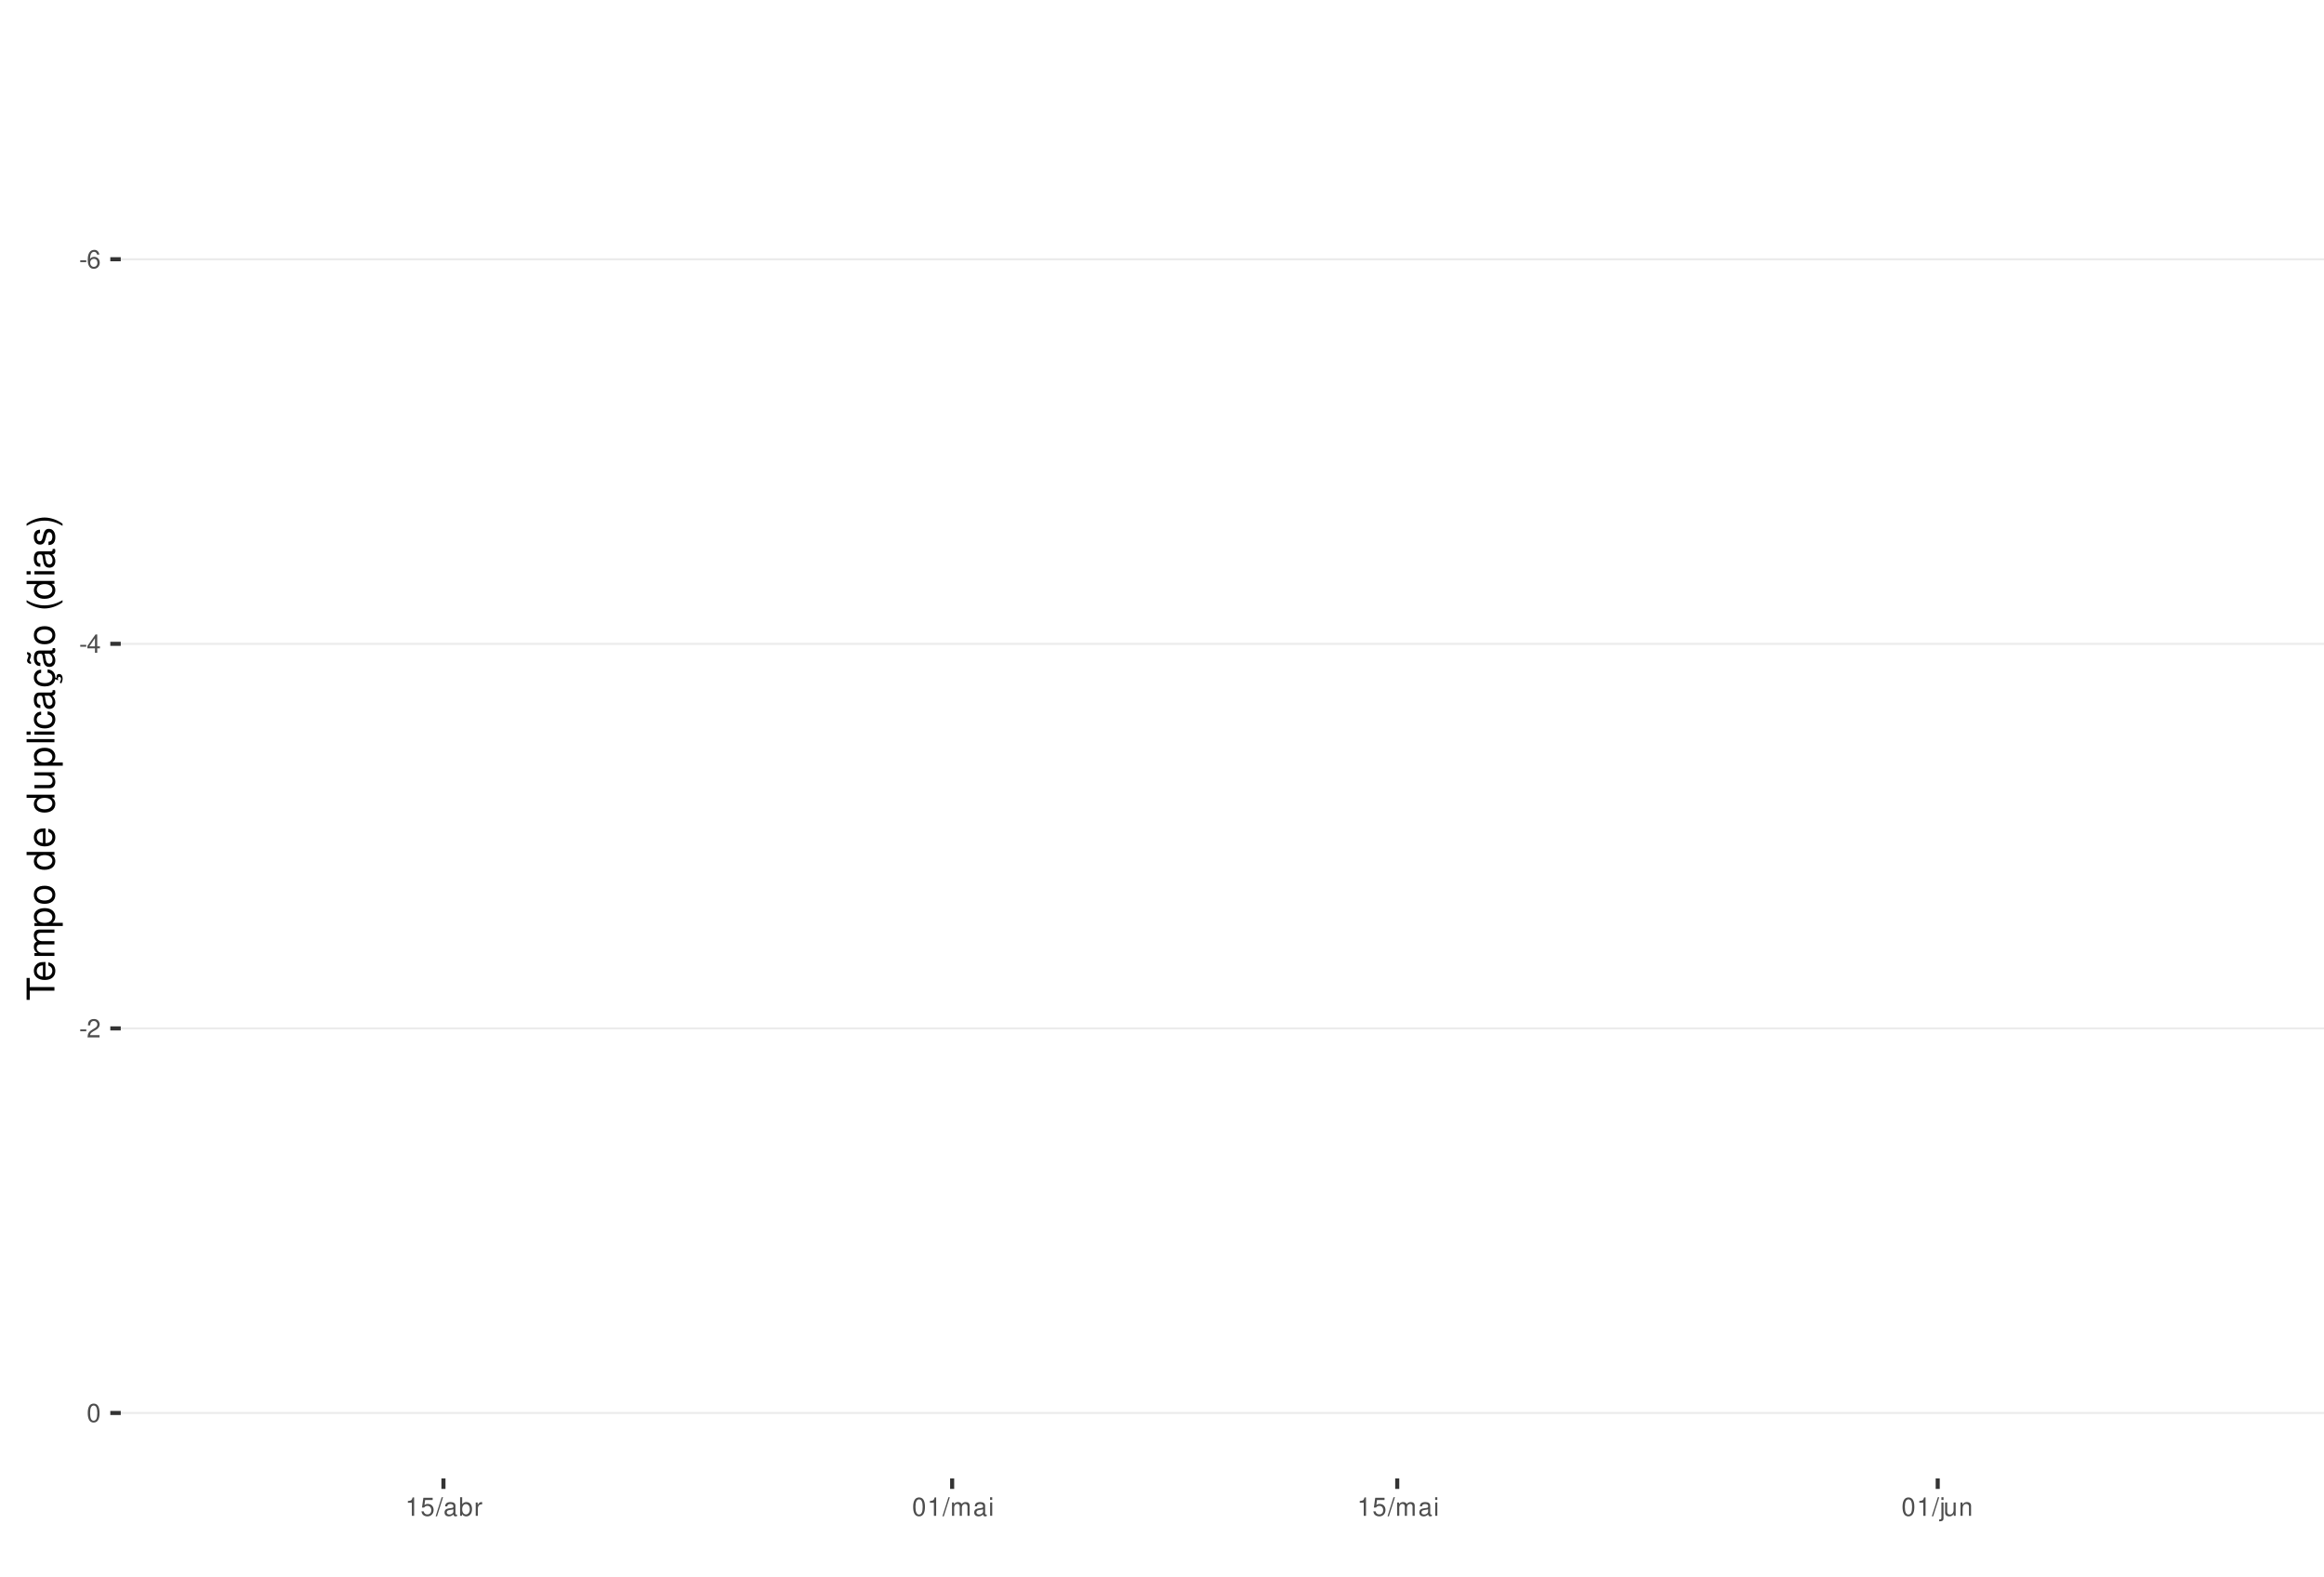
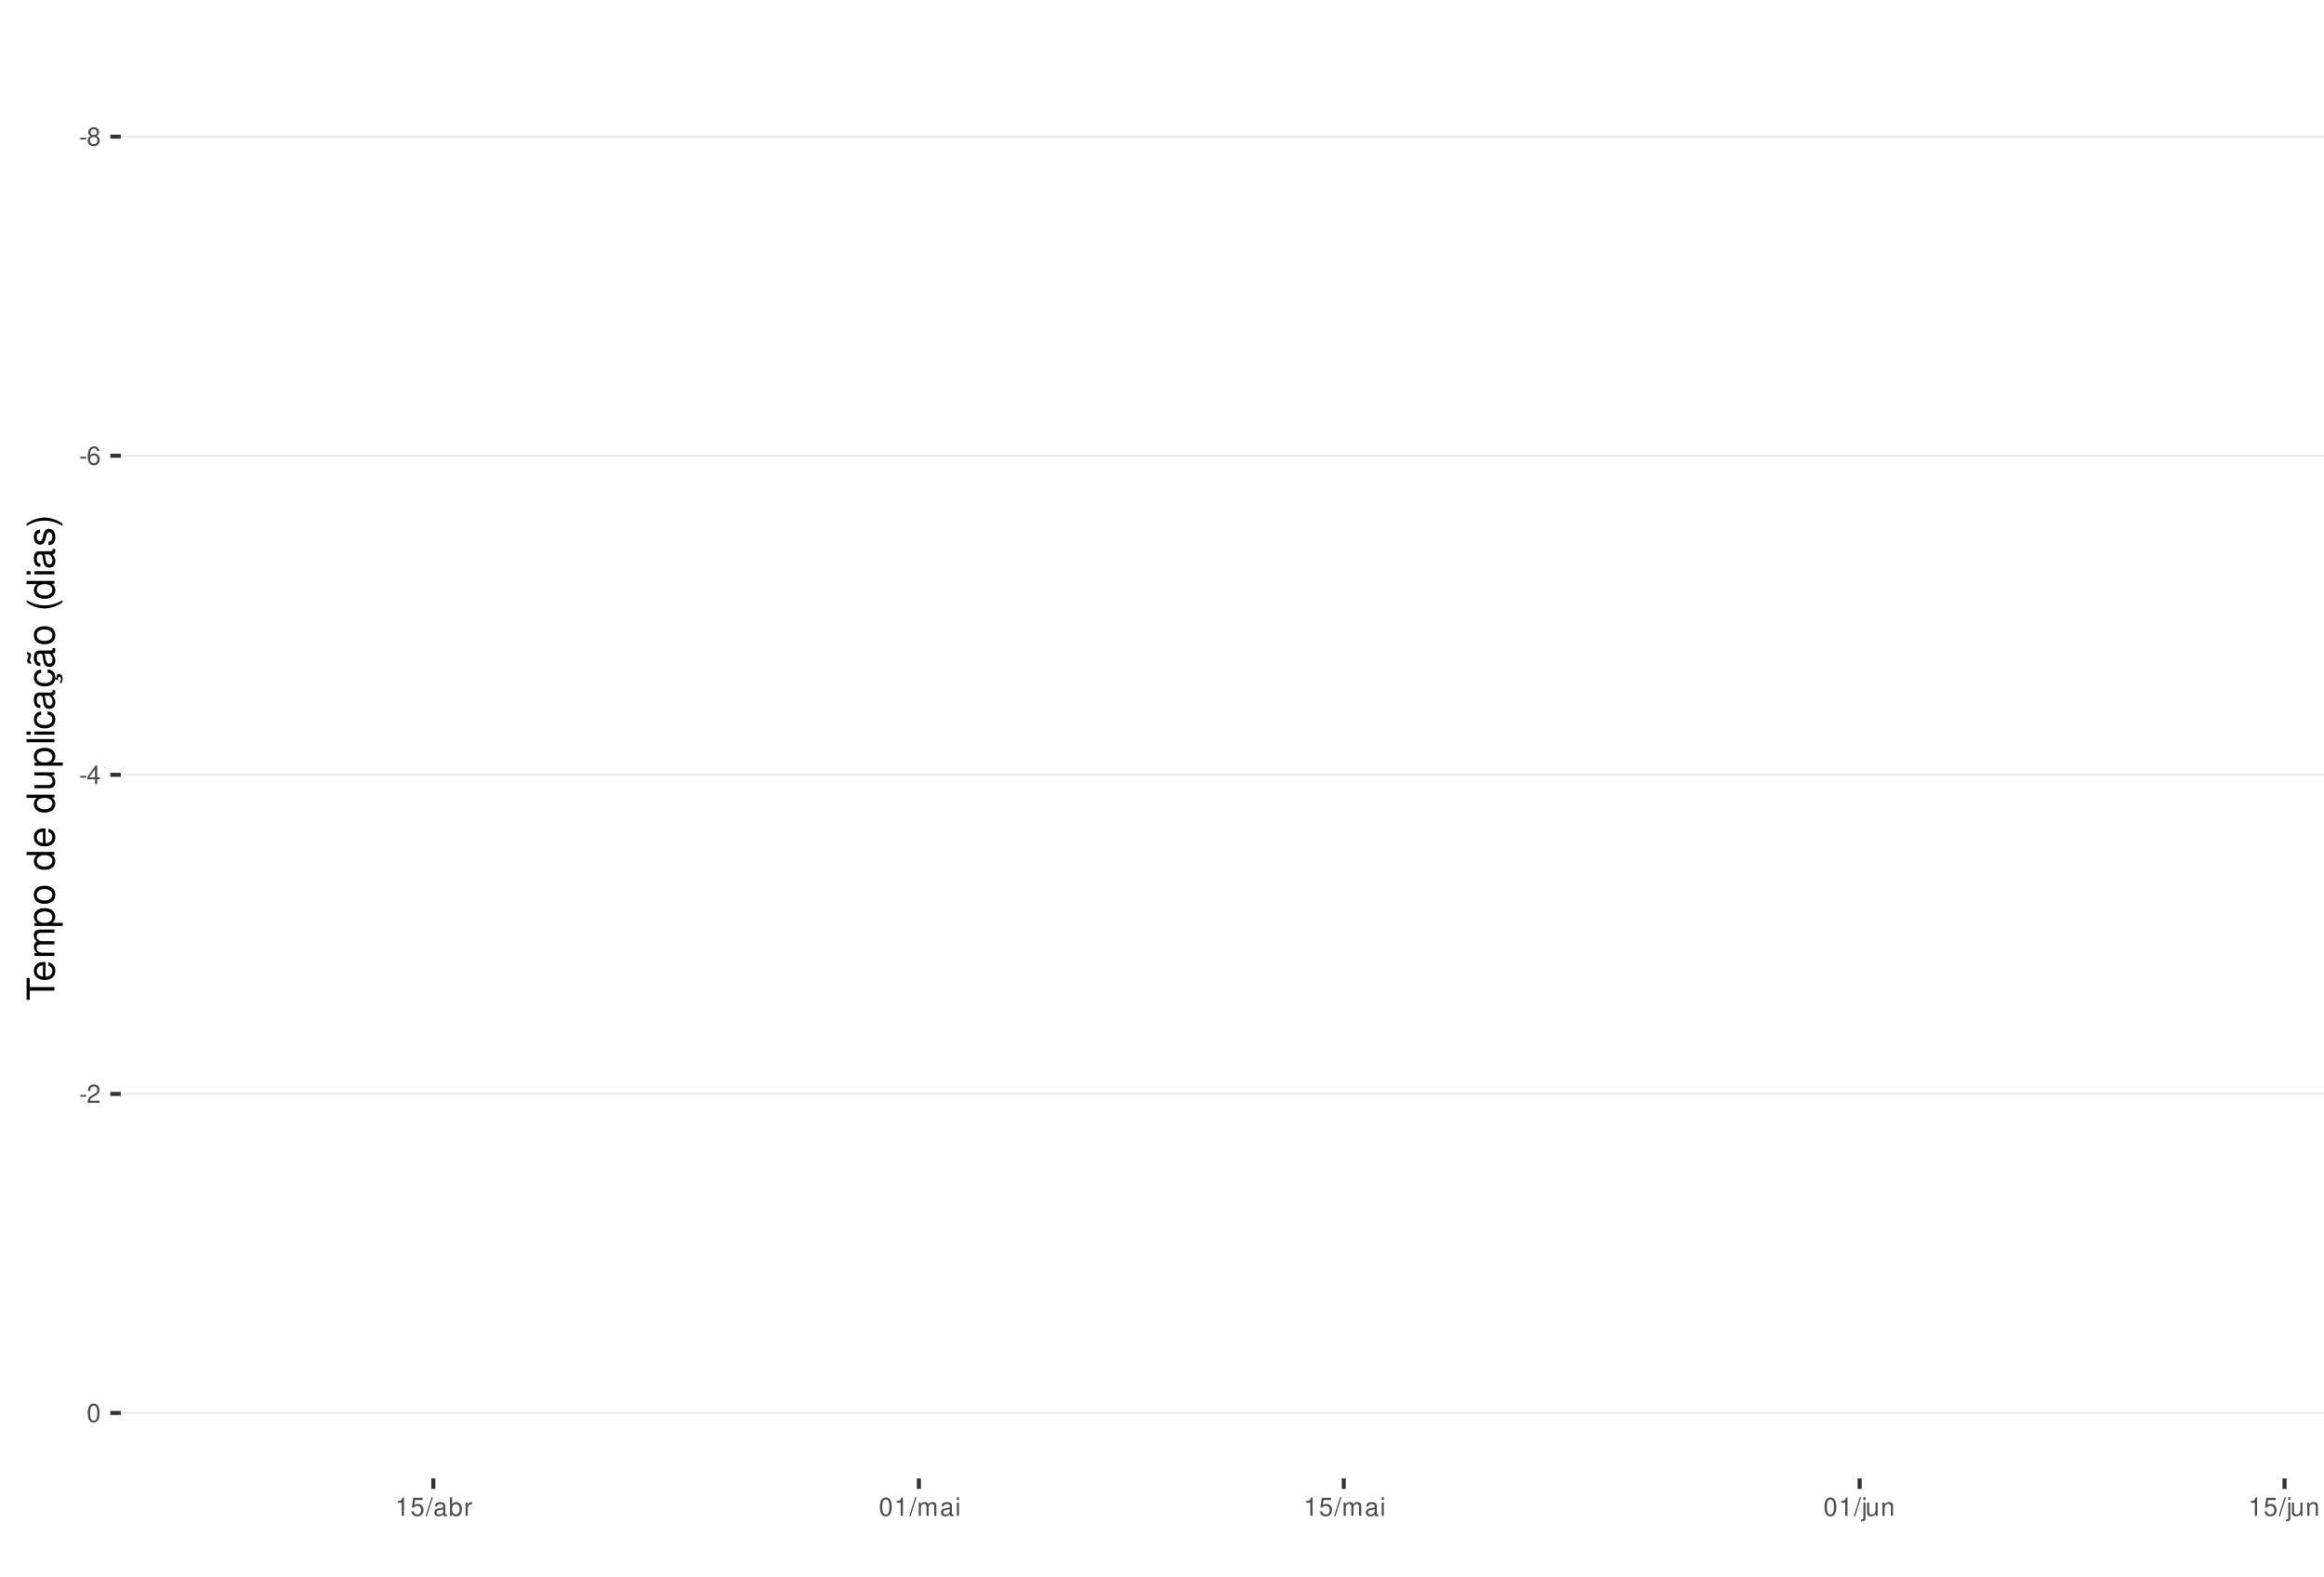
<svg xmlns="http://www.w3.org/2000/svg" xmlns:xlink="http://www.w3.org/1999/xlink" width="609pt" height="413pt" viewBox="0 0 609 413" version="1.1">
  <defs>
    <g>
      <symbol overflow="visible" id="glyph0-0">
        <path style="stroke:none;" d="" />
      </symbol>
      <symbol overflow="visible" id="glyph0-1">
        <path style="stroke:none;" d="M 1.891 -2.078 L 0.312 -2.078 L 0.312 -1.594 L 1.891 -1.594 Z M 1.891 -2.078 " />
      </symbol>
      <symbol overflow="visible" id="glyph0-2">
+         <path style="stroke:none;" d="M 2.609 -2.531 C 3.094 -2.828 3.25 -3.078 3.25 -3.531 C 3.25 -4.281 2.672 -4.812 1.828 -4.812 C 1 -4.812 0.406 -4.281 0.406 -3.531 C 0.406 -3.078 0.562 -2.844 1.047 -2.531 C 0.516 -2.266 0.25 -1.875 0.25 -1.344 C 0.25 -0.453 0.891 0.156 1.828 0.156 C 2.766 0.156 3.422 -0.453 3.422 -1.344 C 3.422 -1.875 3.141 -2.266 2.609 -2.531 Z M 1.828 -4.297 C 2.328 -4.297 2.656 -4 2.656 -3.516 C 2.656 -3.062 2.328 -2.766 1.828 -2.766 C 1.328 -2.766 1.016 -3.062 1.016 -3.531 C 1.016 -4 1.328 -4.297 1.828 -4.297 Z M 1.828 -2.266 C 2.422 -2.266 2.812 -1.891 2.812 -1.328 C 2.812 -0.75 2.422 -0.359 1.812 -0.359 C 1.25 -0.359 0.844 -0.766 0.844 -1.312 C 0.844 -1.891 1.234 -2.266 1.828 -2.266 Z M 1.828 -2.266 " />
+       </symbol>
+       <symbol overflow="visible" id="glyph0-3">
        <path style="stroke:none;" d="M 3.312 -3.562 C 3.203 -4.344 2.703 -4.812 1.984 -4.812 C 1.453 -4.812 0.984 -4.562 0.719 -4.125 C 0.406 -3.656 0.281 -3.062 0.281 -2.203 C 0.281 -1.391 0.406 -0.875 0.688 -0.453 C 0.938 -0.047 1.344 0.156 1.875 0.156 C 2.766 0.156 3.422 -0.516 3.422 -1.453 C 3.422 -2.344 2.812 -2.969 1.969 -2.969 C 1.5 -2.969 1.141 -2.797 0.891 -2.438 C 0.891 -3.641 1.266 -4.297 1.938 -4.297 C 2.344 -4.297 2.641 -4.031 2.734 -3.562 Z M 1.891 -2.453 C 2.469 -2.453 2.812 -2.047 2.812 -1.406 C 2.812 -0.812 2.422 -0.359 1.875 -0.359 C 1.328 -0.359 0.922 -0.828 0.922 -1.438 C 0.922 -2.031 1.312 -2.453 1.891 -2.453 Z M 1.891 -2.453 " />
      </symbol>
-       <symbol overflow="visible" id="glyph0-3">
+       <symbol overflow="visible" id="glyph0-4">
        <path style="stroke:none;" d="M 2.172 -1.172 L 2.172 0 L 2.766 0 L 2.766 -1.172 L 3.469 -1.172 L 3.469 -1.688 L 2.766 -1.688 L 2.766 -4.812 L 2.328 -4.812 L 0.188 -1.781 L 0.188 -1.172 Z M 2.172 -1.688 L 0.703 -1.688 L 2.172 -3.812 Z M 2.172 -1.688 " />
      </symbol>
-       <symbol overflow="visible" id="glyph0-4">
+       <symbol overflow="visible" id="glyph0-5">
        <path style="stroke:none;" d="M 3.375 -0.578 L 0.891 -0.578 C 0.938 -0.984 1.156 -1.234 1.734 -1.578 L 2.406 -1.953 C 3.062 -2.328 3.406 -2.812 3.406 -3.406 C 3.406 -3.812 3.234 -4.188 2.969 -4.438 C 2.688 -4.688 2.344 -4.812 1.891 -4.812 C 1.297 -4.812 0.844 -4.594 0.578 -4.188 C 0.422 -3.938 0.344 -3.641 0.328 -3.141 L 0.922 -3.141 C 0.938 -3.469 0.984 -3.672 1.062 -3.828 C 1.219 -4.125 1.516 -4.297 1.875 -4.297 C 2.406 -4.297 2.797 -3.906 2.797 -3.391 C 2.797 -3.016 2.578 -2.672 2.156 -2.438 L 1.547 -2.078 C 0.562 -1.516 0.281 -1.062 0.219 0 L 3.375 0 Z M 3.375 -0.578 " />
      </symbol>
-       <symbol overflow="visible" id="glyph0-5">
+       <symbol overflow="visible" id="glyph0-6">
        <path style="stroke:none;" d="M 1.828 -4.812 C 1.391 -4.812 0.984 -4.609 0.75 -4.281 C 0.438 -3.859 0.281 -3.219 0.281 -2.328 C 0.281 -0.703 0.812 0.156 1.828 0.156 C 2.828 0.156 3.375 -0.703 3.375 -2.297 C 3.375 -3.219 3.234 -3.844 2.922 -4.281 C 2.672 -4.625 2.281 -4.812 1.828 -4.812 Z M 1.828 -4.297 C 2.469 -4.297 2.781 -3.641 2.781 -2.344 C 2.781 -0.969 2.469 -0.328 1.812 -0.328 C 1.203 -0.328 0.891 -1 0.891 -2.328 C 0.891 -3.641 1.203 -4.297 1.828 -4.297 Z M 1.828 -4.297 " />
      </symbol>
-       <symbol overflow="visible" id="glyph0-6">
+       <symbol overflow="visible" id="glyph0-7">
        <path style="stroke:none;" d="M 1.719 -3.422 L 1.719 0 L 2.312 0 L 2.312 -4.812 L 1.922 -4.812 C 1.719 -4.078 1.578 -3.969 0.672 -3.859 L 0.672 -3.422 Z M 1.719 -3.422 " />
      </symbol>
-       <symbol overflow="visible" id="glyph0-7">
+       <symbol overflow="visible" id="glyph0-8">
        <path style="stroke:none;" d="M 3.172 -4.719 L 0.734 -4.719 L 0.375 -2.156 L 0.922 -2.156 C 1.188 -2.469 1.422 -2.594 1.797 -2.594 C 2.422 -2.594 2.812 -2.156 2.812 -1.453 C 2.812 -0.781 2.422 -0.359 1.781 -0.359 C 1.266 -0.359 0.953 -0.625 0.812 -1.156 L 0.234 -1.156 C 0.312 -0.766 0.375 -0.578 0.516 -0.406 C 0.781 -0.047 1.266 0.156 1.797 0.156 C 2.75 0.156 3.422 -0.547 3.422 -1.531 C 3.422 -2.469 2.797 -3.109 1.891 -3.109 C 1.562 -3.109 1.297 -3.016 1.016 -2.828 L 1.203 -4.141 L 3.172 -4.141 Z M 3.172 -4.719 " />
      </symbol>
-       <symbol overflow="visible" id="glyph0-8">
+       <symbol overflow="visible" id="glyph0-9">
        <path style="stroke:none;" d="M 1.531 -4.859 L -0.047 0.141 L 0.312 0.141 L 1.891 -4.859 Z M 1.531 -4.859 " />
      </symbol>
-       <symbol overflow="visible" id="glyph0-9">
+       <symbol overflow="visible" id="glyph0-10">
        <path style="stroke:none;" d="M 3.562 -0.328 C 3.5 -0.312 3.469 -0.312 3.438 -0.312 C 3.25 -0.312 3.141 -0.406 3.141 -0.578 L 3.141 -2.641 C 3.141 -3.25 2.688 -3.594 1.828 -3.594 C 1.312 -3.594 0.906 -3.438 0.672 -3.188 C 0.516 -3 0.453 -2.797 0.438 -2.453 L 0.984 -2.453 C 1.031 -2.875 1.297 -3.078 1.812 -3.078 C 2.312 -3.078 2.594 -2.891 2.594 -2.562 L 2.594 -2.406 C 2.578 -2.172 2.469 -2.078 2.016 -2.031 C 1.219 -1.922 1.109 -1.891 0.891 -1.812 C 0.484 -1.641 0.281 -1.328 0.281 -0.875 C 0.281 -0.25 0.719 0.156 1.422 0.156 C 1.859 0.156 2.219 0 2.609 -0.359 C 2.656 0 2.828 0.156 3.188 0.156 C 3.297 0.156 3.375 0.141 3.562 0.094 Z M 2.594 -1.094 C 2.594 -0.906 2.531 -0.797 2.375 -0.641 C 2.141 -0.438 1.875 -0.328 1.547 -0.328 C 1.109 -0.328 0.859 -0.547 0.859 -0.891 C 0.859 -1.266 1.094 -1.438 1.703 -1.531 C 2.297 -1.609 2.406 -1.641 2.594 -1.719 Z M 2.594 -1.094 " />
      </symbol>
-       <symbol overflow="visible" id="glyph0-10">
+       <symbol overflow="visible" id="glyph0-11">
        <path style="stroke:none;" d="M 0.359 -4.859 L 0.359 0 L 0.859 0 L 0.859 -0.453 C 1.125 -0.047 1.484 0.156 1.969 0.156 C 2.875 0.156 3.484 -0.594 3.484 -1.75 C 3.484 -2.891 2.922 -3.594 1.984 -3.594 C 1.516 -3.594 1.172 -3.406 0.906 -3.016 L 0.906 -4.859 Z M 1.891 -3.062 C 2.5 -3.062 2.906 -2.531 2.906 -1.703 C 2.906 -0.906 2.484 -0.359 1.891 -0.359 C 1.297 -0.359 0.906 -0.906 0.906 -1.719 C 0.906 -2.531 1.297 -3.062 1.891 -3.062 Z M 1.891 -3.062 " />
      </symbol>
-       <symbol overflow="visible" id="glyph0-11">
+       <symbol overflow="visible" id="glyph0-12">
        <path style="stroke:none;" d="M 0.453 -3.484 L 0.453 0 L 1.016 0 L 1.016 -1.812 C 1.031 -2.656 1.375 -3.016 2.141 -3 L 2.141 -3.562 C 2.047 -3.578 1.984 -3.594 1.922 -3.594 C 1.562 -3.594 1.297 -3.375 0.969 -2.859 L 0.969 -3.484 Z M 0.453 -3.484 " />
      </symbol>
-       <symbol overflow="visible" id="glyph0-12">
+       <symbol overflow="visible" id="glyph0-13">
        <path style="stroke:none;" d="M 0.469 -3.484 L 0.469 0 L 1.031 0 L 1.031 -2.188 C 1.031 -2.703 1.391 -3.109 1.844 -3.109 C 2.25 -3.109 2.484 -2.844 2.484 -2.406 L 2.484 0 L 3.047 0 L 3.047 -2.188 C 3.047 -2.703 3.422 -3.109 3.875 -3.109 C 4.266 -3.109 4.516 -2.844 4.516 -2.406 L 4.516 0 L 5.078 0 L 5.078 -2.609 C 5.078 -3.234 4.719 -3.594 4.062 -3.594 C 3.594 -3.594 3.312 -3.453 2.984 -3.062 C 2.781 -3.422 2.5 -3.594 2.047 -3.594 C 1.578 -3.594 1.266 -3.422 0.984 -3 L 0.984 -3.484 Z M 0.469 -3.484 " />
      </symbol>
-       <symbol overflow="visible" id="glyph0-13">
+       <symbol overflow="visible" id="glyph0-14">
        <path style="stroke:none;" d="M 1 -3.484 L 0.453 -3.484 L 0.453 0 L 1 0 Z M 1 -4.859 L 0.438 -4.859 L 0.438 -4.156 L 1 -4.156 Z M 1 -4.859 " />
      </symbol>
-       <symbol overflow="visible" id="glyph0-14">
+       <symbol overflow="visible" id="glyph0-15">
        <path style="stroke:none;" d="M 0.469 -3.484 L 0.469 0.5 C 0.469 0.859 0.359 0.969 0.016 0.969 C -0.031 0.969 -0.047 0.969 -0.125 0.953 L -0.125 1.438 C -0.047 1.438 -0.016 1.453 0.062 1.453 C 0.688 1.453 1.016 1.203 1.016 0.719 L 1.016 -3.484 Z M 1.016 -4.859 L 0.469 -4.859 L 0.469 -4.156 L 1.016 -4.156 Z M 1.016 -4.859 " />
      </symbol>
-       <symbol overflow="visible" id="glyph0-15">
+       <symbol overflow="visible" id="glyph0-16">
        <path style="stroke:none;" d="M 3.203 0 L 3.203 -3.484 L 2.656 -3.484 L 2.656 -1.516 C 2.656 -0.797 2.281 -0.328 1.703 -0.328 C 1.266 -0.328 0.984 -0.594 0.984 -1.016 L 0.984 -3.484 L 0.438 -3.484 L 0.438 -0.797 C 0.438 -0.219 0.859 0.156 1.547 0.156 C 2.062 0.156 2.391 -0.031 2.703 -0.484 L 2.703 0 Z M 3.203 0 " />
      </symbol>
-       <symbol overflow="visible" id="glyph0-16">
+       <symbol overflow="visible" id="glyph0-17">
        <path style="stroke:none;" d="M 0.469 -3.484 L 0.469 0 L 1.031 0 L 1.031 -1.922 C 1.031 -2.641 1.391 -3.109 1.969 -3.109 C 2.406 -3.109 2.688 -2.828 2.688 -2.422 L 2.688 0 L 3.234 0 L 3.234 -2.641 C 3.234 -3.219 2.812 -3.594 2.141 -3.594 C 1.625 -3.594 1.281 -3.391 0.984 -2.906 L 0.984 -3.484 Z M 0.469 -3.484 " />
      </symbol>
      <symbol overflow="visible" id="glyph1-0">
        <path style="stroke:none;" d="" />
      </symbol>
      <symbol overflow="visible" id="glyph1-1">
        <path style="stroke:none;" d="M -6.469 -3.547 L -6.469 -5.938 L -7.297 -5.938 L -7.297 -0.203 L -6.469 -0.203 L -6.469 -2.609 L 0 -2.609 L 0 -3.547 Z M -6.469 -3.547 " />
      </symbol>
      <symbol overflow="visible" id="glyph1-2">
        <path style="stroke:none;" d="M -2.344 -5.125 C -3.141 -5.125 -3.625 -5.062 -4.016 -4.922 C -4.875 -4.578 -5.391 -3.781 -5.391 -2.797 C -5.391 -1.344 -4.281 -0.406 -2.547 -0.406 C -0.812 -0.406 0.234 -1.297 0.234 -2.781 C 0.234 -3.984 -0.453 -4.812 -1.594 -5.016 L -1.594 -4.188 C -0.906 -3.953 -0.547 -3.484 -0.547 -2.812 C -0.547 -2.281 -0.781 -1.828 -1.219 -1.547 C -1.516 -1.344 -1.812 -1.281 -2.344 -1.266 Z M -3.016 -1.297 C -3.984 -1.359 -4.625 -1.953 -4.625 -2.797 C -4.625 -3.641 -3.953 -4.234 -3.016 -4.234 Z M -3.016 -1.297 " />
      </symbol>
      <symbol overflow="visible" id="glyph1-3">
        <path style="stroke:none;" d="M -5.234 -0.703 L 0 -0.703 L 0 -1.547 L -3.297 -1.547 C -4.047 -1.547 -4.656 -2.094 -4.656 -2.766 C -4.656 -3.391 -4.281 -3.734 -3.609 -3.734 L 0 -3.734 L 0 -4.578 L -3.297 -4.578 C -4.047 -4.578 -4.656 -5.125 -4.656 -5.812 C -4.656 -6.422 -4.266 -6.781 -3.609 -6.781 L 0 -6.781 L 0 -7.625 L -3.938 -7.625 C -4.875 -7.625 -5.391 -7.078 -5.391 -6.094 C -5.391 -5.406 -5.188 -4.984 -4.594 -4.484 C -5.156 -4.188 -5.391 -3.766 -5.391 -3.078 C -5.391 -2.375 -5.125 -1.906 -4.5 -1.469 L -5.234 -1.469 Z M -5.234 -0.703 " />
      </symbol>
      <symbol overflow="visible" id="glyph1-4">
        <path style="stroke:none;" d="M 2.188 -0.547 L 2.188 -1.375 L -0.547 -1.375 C -0.016 -1.812 0.234 -2.312 0.234 -2.984 C 0.234 -4.344 -0.859 -5.234 -2.531 -5.234 C -4.297 -5.234 -5.391 -4.375 -5.391 -2.984 C -5.391 -2.266 -5.062 -1.703 -4.453 -1.312 L -5.234 -1.312 L -5.234 -0.547 Z M -4.609 -2.844 C -4.609 -3.766 -3.797 -4.359 -2.547 -4.359 C -1.359 -4.359 -0.547 -3.75 -0.547 -2.844 C -0.547 -1.953 -1.344 -1.375 -2.578 -1.375 C -3.812 -1.375 -4.609 -1.953 -4.609 -2.844 Z M -4.609 -2.844 " />
      </symbol>
      <symbol overflow="visible" id="glyph1-5">
        <path style="stroke:none;" d="M -5.391 -2.719 C -5.391 -1.234 -4.344 -0.359 -2.578 -0.359 C -0.812 -0.359 0.234 -1.234 0.234 -2.734 C 0.234 -4.203 -0.812 -5.094 -2.547 -5.094 C -4.359 -5.094 -5.391 -4.234 -5.391 -2.719 Z M -4.625 -2.734 C -4.625 -3.672 -3.844 -4.234 -2.547 -4.234 C -1.312 -4.234 -0.547 -3.656 -0.547 -2.734 C -0.547 -1.797 -1.312 -1.234 -2.578 -1.234 C -3.844 -1.234 -4.625 -1.797 -4.625 -2.734 Z M -4.625 -2.734 " />
      </symbol>
      <symbol overflow="visible" id="glyph1-6">
        <path style="stroke:none;" d="" />
      </symbol>
      <symbol overflow="visible" id="glyph1-7">
        <path style="stroke:none;" d="M -7.297 -4.953 L -7.297 -4.125 L -4.578 -4.125 C -5.109 -3.766 -5.391 -3.203 -5.391 -2.516 C -5.391 -1.156 -4.297 -0.266 -2.625 -0.266 C -0.859 -0.266 0.234 -1.125 0.234 -2.547 C 0.234 -3.266 -0.047 -3.766 -0.688 -4.203 L 0 -4.203 L 0 -4.953 Z M -4.609 -2.656 C -4.609 -3.547 -3.812 -4.125 -2.562 -4.125 C -1.344 -4.125 -0.547 -3.547 -0.547 -2.656 C -0.547 -1.734 -1.359 -1.125 -2.578 -1.125 C -3.797 -1.125 -4.609 -1.734 -4.609 -2.656 Z M -4.609 -2.656 " />
      </symbol>
      <symbol overflow="visible" id="glyph1-8">
        <path style="stroke:none;" d="M 0 -4.812 L -5.234 -4.812 L -5.234 -3.984 L -2.266 -3.984 C -1.203 -3.984 -0.5 -3.438 -0.5 -2.562 C -0.5 -1.906 -0.906 -1.484 -1.531 -1.484 L -5.234 -1.484 L -5.234 -0.656 L -1.203 -0.656 C -0.328 -0.656 0.234 -1.297 0.234 -2.312 C 0.234 -3.094 -0.047 -3.578 -0.734 -4.062 L 0 -4.062 Z M 0 -4.812 " />
      </symbol>
      <symbol overflow="visible" id="glyph1-9">
        <path style="stroke:none;" d="M -7.297 -1.516 L -7.297 -0.688 L 0 -0.688 L 0 -1.516 Z M -7.297 -1.516 " />
      </symbol>
      <symbol overflow="visible" id="glyph1-10">
        <path style="stroke:none;" d="M -5.234 -1.5 L -5.234 -0.672 L 0 -0.672 L 0 -1.5 Z M -7.297 -1.5 L -7.297 -0.656 L -6.234 -0.656 L -6.234 -1.5 Z M -7.297 -1.5 " />
      </symbol>
      <symbol overflow="visible" id="glyph1-11">
        <path style="stroke:none;" d="M -3.484 -4.703 C -3.984 -4.672 -4.312 -4.562 -4.609 -4.359 C -5.094 -4 -5.391 -3.375 -5.391 -2.641 C -5.391 -1.219 -4.266 -0.312 -2.531 -0.312 C -0.844 -0.312 0.234 -1.203 0.234 -2.625 C 0.234 -3.875 -0.516 -4.672 -1.797 -4.766 L -1.797 -3.938 C -0.953 -3.797 -0.547 -3.359 -0.547 -2.656 C -0.547 -1.734 -1.297 -1.188 -2.531 -1.188 C -3.844 -1.188 -4.625 -1.719 -4.625 -2.625 C -4.625 -3.328 -4.203 -3.766 -3.484 -3.875 Z M -3.484 -4.703 " />
      </symbol>
      <symbol overflow="visible" id="glyph1-12">
        <path style="stroke:none;" d="M -0.484 -5.344 C -0.469 -5.266 -0.469 -5.219 -0.469 -5.172 C -0.469 -4.875 -0.625 -4.719 -0.875 -4.719 L -3.953 -4.719 C -4.891 -4.719 -5.391 -4.047 -5.391 -2.75 C -5.391 -1.984 -5.172 -1.375 -4.781 -1.016 C -4.516 -0.766 -4.203 -0.672 -3.688 -0.656 L -3.688 -1.484 C -4.328 -1.562 -4.625 -1.938 -4.625 -2.719 C -4.625 -3.484 -4.344 -3.891 -3.844 -3.891 L -3.625 -3.891 C -3.266 -3.875 -3.125 -3.703 -3.047 -3.016 C -2.891 -1.844 -2.844 -1.656 -2.719 -1.344 C -2.453 -0.734 -2 -0.422 -1.312 -0.422 C -0.375 -0.422 0.234 -1.078 0.234 -2.141 C 0.234 -2.797 0 -3.328 -0.547 -3.922 C 0 -3.984 0.234 -4.234 0.234 -4.781 C 0.234 -4.953 0.203 -5.062 0.141 -5.344 Z M -1.656 -3.891 C -1.375 -3.891 -1.203 -3.812 -0.969 -3.562 C -0.656 -3.219 -0.5 -2.812 -0.5 -2.312 C -0.5 -1.672 -0.812 -1.297 -1.344 -1.297 C -1.891 -1.297 -2.172 -1.656 -2.297 -2.547 C -2.422 -3.438 -2.453 -3.609 -2.594 -3.891 Z M -1.656 -3.891 " />
      </symbol>
      <symbol overflow="visible" id="glyph1-13">
        <path style="stroke:none;" d="M 0.234 -2.641 C 0.234 -3.875 -0.547 -4.703 -1.797 -4.766 L -1.797 -3.938 C -0.953 -3.797 -0.531 -3.359 -0.531 -2.656 C -0.531 -1.734 -1.281 -1.188 -2.516 -1.188 C -3.844 -1.188 -4.625 -1.719 -4.625 -2.625 C -4.625 -3.328 -4.203 -3.766 -3.484 -3.875 L -3.484 -4.703 C -3.984 -4.672 -4.312 -4.562 -4.609 -4.359 C -5.094 -4 -5.391 -3.375 -5.391 -2.641 C -5.391 -1.219 -4.266 -0.312 -2.531 -0.312 C -1.469 -0.312 -0.625 -0.672 -0.156 -1.312 C 0.047 -1.594 0.125 -1.812 0.203 -2.25 L 0.922 -1.938 L 0.984 -2.062 C 0.938 -2.188 0.906 -2.25 0.906 -2.375 C 0.906 -2.656 1.047 -2.828 1.281 -2.828 C 1.547 -2.828 1.734 -2.594 1.734 -2.297 C 1.734 -2.031 1.672 -1.844 1.438 -1.406 L 1.406 -1.312 L 1.812 -1.094 C 2.078 -1.75 2.141 -1.953 2.141 -2.344 C 2.141 -3.109 1.781 -3.578 1.203 -3.578 C 0.781 -3.578 0.547 -3.297 0.547 -2.797 C 0.547 -2.703 0.547 -2.641 0.562 -2.516 Z M 0.234 -2.641 " />
      </symbol>
      <symbol overflow="visible" id="glyph1-14">
        <path style="stroke:none;" d="M -0.484 -5.344 C -0.469 -5.266 -0.469 -5.219 -0.469 -5.172 C -0.469 -4.875 -0.625 -4.719 -0.875 -4.719 L -3.953 -4.719 C -4.891 -4.719 -5.391 -4.047 -5.391 -2.75 C -5.391 -1.984 -5.172 -1.375 -4.781 -1.016 C -4.516 -0.766 -4.203 -0.672 -3.688 -0.656 L -3.688 -1.484 C -4.328 -1.562 -4.625 -1.938 -4.625 -2.719 C -4.625 -3.484 -4.344 -3.891 -3.844 -3.891 L -3.625 -3.891 C -3.266 -3.875 -3.125 -3.703 -3.047 -3.016 C -2.891 -1.844 -2.844 -1.656 -2.719 -1.344 C -2.453 -0.734 -2 -0.422 -1.312 -0.422 C -0.375 -0.422 0.234 -1.078 0.234 -2.141 C 0.234 -2.797 0 -3.328 -0.547 -3.922 C 0 -3.984 0.234 -4.234 0.234 -4.781 C 0.234 -4.953 0.203 -5.062 0.141 -5.344 Z M -1.656 -3.891 C -1.375 -3.891 -1.203 -3.812 -0.969 -3.562 C -0.656 -3.219 -0.5 -2.812 -0.5 -2.312 C -0.5 -1.672 -0.812 -1.297 -1.344 -1.297 C -1.891 -1.297 -2.172 -1.656 -2.297 -2.547 C -2.422 -3.438 -2.453 -3.609 -2.594 -3.891 Z M -7.172 -3.75 C -6.922 -3.672 -6.812 -3.547 -6.812 -3.375 C -6.812 -3.25 -6.875 -2.984 -6.984 -2.734 C -7.156 -2.312 -7.172 -2.25 -7.172 -2.047 C -7.172 -1.594 -6.797 -1.297 -6.141 -1.188 L -6.141 -1.766 C -6.375 -1.812 -6.5 -1.938 -6.5 -2.094 C -6.5 -2.203 -6.469 -2.344 -6.375 -2.578 C -6.156 -3.156 -6.125 -3.234 -6.125 -3.438 C -6.125 -3.922 -6.484 -4.219 -7.172 -4.312 Z M -7.172 -3.75 " />
      </symbol>
      <symbol overflow="visible" id="glyph1-15">
        <path style="stroke:none;" d="M -7.297 -2.359 C -5.984 -1.359 -4.156 -0.734 -2.594 -0.734 C -1.016 -0.734 0.812 -1.359 2.125 -2.359 L 2.125 -2.906 C 0.688 -2.031 -0.984 -1.547 -2.594 -1.547 C -4.188 -1.547 -5.875 -2.031 -7.297 -2.906 Z M -7.297 -2.359 " />
      </symbol>
      <symbol overflow="visible" id="glyph1-16">
        <path style="stroke:none;" d="M -3.781 -4.375 C -4.812 -4.375 -5.391 -3.688 -5.391 -2.484 C -5.391 -1.266 -4.766 -0.469 -3.797 -0.469 C -2.969 -0.469 -2.578 -0.891 -2.281 -2.125 L -2.094 -2.906 C -1.953 -3.484 -1.734 -3.719 -1.375 -3.719 C -0.875 -3.719 -0.547 -3.234 -0.547 -2.5 C -0.547 -2.047 -0.672 -1.672 -0.891 -1.453 C -1.047 -1.328 -1.188 -1.266 -1.562 -1.219 L -1.562 -0.344 C -0.344 -0.375 0.234 -1.062 0.234 -2.438 C 0.234 -3.75 -0.422 -4.594 -1.438 -4.594 C -2.203 -4.594 -2.641 -4.156 -2.891 -3.109 L -3.078 -2.312 C -3.234 -1.625 -3.453 -1.344 -3.828 -1.344 C -4.312 -1.344 -4.625 -1.766 -4.625 -2.453 C -4.625 -3.125 -4.328 -3.484 -3.781 -3.5 Z M -3.781 -4.375 " />
      </symbol>
      <symbol overflow="visible" id="glyph1-17">
        <path style="stroke:none;" d="M 2.125 -0.938 C 0.812 -1.938 -1.016 -2.562 -2.578 -2.562 C -4.156 -2.562 -5.984 -1.938 -7.297 -0.938 L -7.297 -0.375 C -5.859 -1.266 -4.188 -1.75 -2.578 -1.75 C -0.984 -1.75 0.703 -1.266 2.125 -0.375 Z M 2.125 -0.938 " />
      </symbol>
    </g>
    <clipPath id="clip1">
      <path d="M 31.645 9.961 L 609 9.961 L 609 387.328 L 31.645 387.328 Z M 31.645 9.961 " />
    </clipPath>
    <clipPath id="clip2">
-       <path d="M 31.645 67 L 609 67 L 609 69 L 31.645 69 Z M 31.645 67 " />
+       <path d="M 31.645 35 L 609 35 L 609 37 L 31.645 37 Z M 31.645 35 " />
    </clipPath>
    <clipPath id="clip3">
-       <path d="M 31.645 168 L 609 168 L 609 169 L 31.645 169 Z M 31.645 168 " />
+       <path d="M 31.645 119 L 609 119 L 609 120 L 31.645 120 Z M 31.645 119 " />
    </clipPath>
    <clipPath id="clip4">
-       <path d="M 31.645 269 L 609 269 L 609 270 L 31.645 270 Z M 31.645 269 " />
+       <path d="M 31.645 202 L 609 202 L 609 204 L 31.645 204 Z M 31.645 202 " />
    </clipPath>
    <clipPath id="clip5">
+       <path d="M 31.645 286 L 609 286 L 609 287 L 31.645 287 Z M 31.645 286 " />
+     </clipPath>
+     <clipPath id="clip6">
      <path d="M 31.645 369 L 609 369 L 609 371 L 31.645 371 Z M 31.645 369 " />
    </clipPath>
  </defs>
  <g id="surface261">
    <rect x="0" y="0" width="609" height="413" style="fill:rgb(100%,100%,100%);fill-opacity:1;stroke:none;" />
    <rect x="0" y="0" width="609" height="413" style="fill:rgb(100%,100%,100%);fill-opacity:1;stroke:none;" />
    <path style="fill:none;stroke-width:1.067;stroke-linecap:round;stroke-linejoin:round;stroke:rgb(100%,100%,100%);stroke-opacity:1;stroke-miterlimit:10;" d="M 0 413 L 609 413 L 609 0 L 0 0 Z M 0 413 " />
    <g clip-path="url(#clip1)" clip-rule="nonzero">
      <path style=" stroke:none;fill-rule:nonzero;fill:rgb(100%,100%,100%);fill-opacity:1;" d="M 31.645 387.328 L 609 387.328 L 609 9.961 L 31.645 9.961 Z M 31.645 387.328 " />
    </g>
    <g clip-path="url(#clip2)" clip-rule="nonzero">
-       <path style="fill:none;stroke-width:0.533;stroke-linecap:butt;stroke-linejoin:round;stroke:rgb(92.157%,92.157%,92.157%);stroke-opacity:1;stroke-miterlimit:10;" d="M 31.645 67.918 L 609 67.918 " />
+       <path style="fill:none;stroke-width:0.533;stroke-linecap:butt;stroke-linejoin:round;stroke:rgb(92.157%,92.157%,92.157%);stroke-opacity:1;stroke-miterlimit:10;" d="M 31.645 35.801 L 609 35.801 " />
    </g>
    <g clip-path="url(#clip3)" clip-rule="nonzero">
-       <path style="fill:none;stroke-width:0.533;stroke-linecap:butt;stroke-linejoin:round;stroke:rgb(92.157%,92.157%,92.157%);stroke-opacity:1;stroke-miterlimit:10;" d="M 31.645 168.672 L 609 168.672 " />
+       <path style="fill:none;stroke-width:0.533;stroke-linecap:butt;stroke-linejoin:round;stroke:rgb(92.157%,92.157%,92.157%);stroke-opacity:1;stroke-miterlimit:10;" d="M 31.645 119.395 L 609 119.395 " />
    </g>
    <g clip-path="url(#clip4)" clip-rule="nonzero">
-       <path style="fill:none;stroke-width:0.533;stroke-linecap:butt;stroke-linejoin:round;stroke:rgb(92.157%,92.157%,92.157%);stroke-opacity:1;stroke-miterlimit:10;" d="M 31.645 269.422 L 609 269.422 " />
+       <path style="fill:none;stroke-width:0.533;stroke-linecap:butt;stroke-linejoin:round;stroke:rgb(92.157%,92.157%,92.157%);stroke-opacity:1;stroke-miterlimit:10;" d="M 31.645 202.988 L 609 202.988 " />
    </g>
    <g clip-path="url(#clip5)" clip-rule="nonzero">
+       <path style="fill:none;stroke-width:0.533;stroke-linecap:butt;stroke-linejoin:round;stroke:rgb(92.157%,92.157%,92.157%);stroke-opacity:1;stroke-miterlimit:10;" d="M 31.645 286.582 L 609 286.582 " />
+     </g>
+     <g clip-path="url(#clip6)" clip-rule="nonzero">
      <path style="fill:none;stroke-width:0.533;stroke-linecap:butt;stroke-linejoin:round;stroke:rgb(92.157%,92.157%,92.157%);stroke-opacity:1;stroke-miterlimit:10;" d="M 31.645 370.176 L 609 370.176 " />
    </g>
    <g style="fill:rgb(30.196%,30.196%,30.196%);fill-opacity:1;">
-       <use xlink:href="#glyph0-1" x="20.715" y="70.266" />
-       <use xlink:href="#glyph0-2" x="22.715" y="70.266" />
-     </g>
-     <g style="fill:rgb(30.196%,30.196%,30.196%);fill-opacity:1;">
-       <use xlink:href="#glyph0-1" x="20.715" y="171.02" />
-       <use xlink:href="#glyph0-3" x="22.715" y="171.02" />
-     </g>
-     <g style="fill:rgb(30.196%,30.196%,30.196%);fill-opacity:1;">
-       <use xlink:href="#glyph0-1" x="20.715" y="271.77" />
-       <use xlink:href="#glyph0-4" x="22.715" y="271.77" />
-     </g>
-     <g style="fill:rgb(30.196%,30.196%,30.196%);fill-opacity:1;">
-       <use xlink:href="#glyph0-5" x="22.715" y="372.523" />
-     </g>
-     <path style="fill:none;stroke-width:1.067;stroke-linecap:butt;stroke-linejoin:round;stroke:rgb(20%,20%,20%);stroke-opacity:1;stroke-miterlimit:10;" d="M 28.906 67.918 L 31.645 67.918 " />
-     <path style="fill:none;stroke-width:1.067;stroke-linecap:butt;stroke-linejoin:round;stroke:rgb(20%,20%,20%);stroke-opacity:1;stroke-miterlimit:10;" d="M 28.906 168.672 L 31.645 168.672 " />
-     <path style="fill:none;stroke-width:1.067;stroke-linecap:butt;stroke-linejoin:round;stroke:rgb(20%,20%,20%);stroke-opacity:1;stroke-miterlimit:10;" d="M 28.906 269.422 L 31.645 269.422 " />
+       <use xlink:href="#glyph0-1" x="20.715" y="38.148" />
+       <use xlink:href="#glyph0-2" x="22.715" y="38.148" />
+     </g>
+     <g style="fill:rgb(30.196%,30.196%,30.196%);fill-opacity:1;">
+       <use xlink:href="#glyph0-1" x="20.715" y="121.742" />
+       <use xlink:href="#glyph0-3" x="22.715" y="121.742" />
+     </g>
+     <g style="fill:rgb(30.196%,30.196%,30.196%);fill-opacity:1;">
+       <use xlink:href="#glyph0-1" x="20.715" y="205.336" />
+       <use xlink:href="#glyph0-4" x="22.715" y="205.336" />
+     </g>
+     <g style="fill:rgb(30.196%,30.196%,30.196%);fill-opacity:1;">
+       <use xlink:href="#glyph0-1" x="20.715" y="288.93" />
+       <use xlink:href="#glyph0-5" x="22.715" y="288.93" />
+     </g>
+     <g style="fill:rgb(30.196%,30.196%,30.196%);fill-opacity:1;">
+       <use xlink:href="#glyph0-6" x="22.715" y="372.523" />
+     </g>
+     <path style="fill:none;stroke-width:1.067;stroke-linecap:butt;stroke-linejoin:round;stroke:rgb(20%,20%,20%);stroke-opacity:1;stroke-miterlimit:10;" d="M 28.906 35.801 L 31.645 35.801 " />
+     <path style="fill:none;stroke-width:1.067;stroke-linecap:butt;stroke-linejoin:round;stroke:rgb(20%,20%,20%);stroke-opacity:1;stroke-miterlimit:10;" d="M 28.906 119.395 L 31.645 119.395 " />
+     <path style="fill:none;stroke-width:1.067;stroke-linecap:butt;stroke-linejoin:round;stroke:rgb(20%,20%,20%);stroke-opacity:1;stroke-miterlimit:10;" d="M 28.906 202.988 L 31.645 202.988 " />
+     <path style="fill:none;stroke-width:1.067;stroke-linecap:butt;stroke-linejoin:round;stroke:rgb(20%,20%,20%);stroke-opacity:1;stroke-miterlimit:10;" d="M 28.906 286.582 L 31.645 286.582 " />
    <path style="fill:none;stroke-width:1.067;stroke-linecap:butt;stroke-linejoin:round;stroke:rgb(20%,20%,20%);stroke-opacity:1;stroke-miterlimit:10;" d="M 28.906 370.176 L 31.645 370.176 " />
-     <path style="fill:none;stroke-width:1.067;stroke-linecap:butt;stroke-linejoin:round;stroke:rgb(20%,20%,20%);stroke-opacity:1;stroke-miterlimit:10;" d="M 116.207 390.07 L 116.207 387.328 " />
-     <path style="fill:none;stroke-width:1.067;stroke-linecap:butt;stroke-linejoin:round;stroke:rgb(20%,20%,20%);stroke-opacity:1;stroke-miterlimit:10;" d="M 249.508 390.07 L 249.508 387.328 " />
-     <path style="fill:none;stroke-width:1.067;stroke-linecap:butt;stroke-linejoin:round;stroke:rgb(20%,20%,20%);stroke-opacity:1;stroke-miterlimit:10;" d="M 366.145 390.07 L 366.145 387.328 " />
-     <path style="fill:none;stroke-width:1.067;stroke-linecap:butt;stroke-linejoin:round;stroke:rgb(20%,20%,20%);stroke-opacity:1;stroke-miterlimit:10;" d="M 507.777 390.07 L 507.777 387.328 " />
-     <g style="fill:rgb(30.196%,30.196%,30.196%);fill-opacity:1;">
-       <use xlink:href="#glyph0-6" x="106.207" y="397.109" />
-       <use xlink:href="#glyph0-7" x="110.207" y="397.109" />
-       <use xlink:href="#glyph0-8" x="114.207" y="397.109" />
-       <use xlink:href="#glyph0-9" x="116.207" y="397.109" />
-       <use xlink:href="#glyph0-10" x="120.207" y="397.109" />
-       <use xlink:href="#glyph0-11" x="124.207" y="397.109" />
-     </g>
-     <g style="fill:rgb(30.196%,30.196%,30.196%);fill-opacity:1;">
-       <use xlink:href="#glyph0-5" x="239.008" y="397.109" />
-       <use xlink:href="#glyph0-6" x="243.008" y="397.109" />
-       <use xlink:href="#glyph0-8" x="247.008" y="397.109" />
-       <use xlink:href="#glyph0-12" x="249.008" y="397.109" />
-       <use xlink:href="#glyph0-9" x="255.008" y="397.109" />
-       <use xlink:href="#glyph0-13" x="259.008" y="397.109" />
-     </g>
-     <g style="fill:rgb(30.196%,30.196%,30.196%);fill-opacity:1;">
-       <use xlink:href="#glyph0-6" x="355.645" y="397.109" />
-       <use xlink:href="#glyph0-7" x="359.645" y="397.109" />
-       <use xlink:href="#glyph0-8" x="363.645" y="397.109" />
-       <use xlink:href="#glyph0-12" x="365.645" y="397.109" />
-       <use xlink:href="#glyph0-9" x="371.645" y="397.109" />
-       <use xlink:href="#glyph0-13" x="375.645" y="397.109" />
-     </g>
-     <g style="fill:rgb(30.196%,30.196%,30.196%);fill-opacity:1;">
-       <use xlink:href="#glyph0-5" x="498.277" y="397.109" />
-       <use xlink:href="#glyph0-6" x="502.277" y="397.109" />
-       <use xlink:href="#glyph0-8" x="506.277" y="397.109" />
-       <use xlink:href="#glyph0-14" x="508.277" y="397.109" />
-       <use xlink:href="#glyph0-15" x="509.277" y="397.109" />
-       <use xlink:href="#glyph0-16" x="513.277" y="397.109" />
+     <path style="fill:none;stroke-width:1.067;stroke-linecap:butt;stroke-linejoin:round;stroke:rgb(20%,20%,20%);stroke-opacity:1;stroke-miterlimit:10;" d="M 113.555 390.07 L 113.555 387.328 " />
+     <path style="fill:none;stroke-width:1.067;stroke-linecap:butt;stroke-linejoin:round;stroke:rgb(20%,20%,20%);stroke-opacity:1;stroke-miterlimit:10;" d="M 240.797 390.07 L 240.797 387.328 " />
+     <path style="fill:none;stroke-width:1.067;stroke-linecap:butt;stroke-linejoin:round;stroke:rgb(20%,20%,20%);stroke-opacity:1;stroke-miterlimit:10;" d="M 352.133 390.07 L 352.133 387.328 " />
+     <path style="fill:none;stroke-width:1.067;stroke-linecap:butt;stroke-linejoin:round;stroke:rgb(20%,20%,20%);stroke-opacity:1;stroke-miterlimit:10;" d="M 487.324 390.07 L 487.324 387.328 " />
+     <path style="fill:none;stroke-width:1.067;stroke-linecap:butt;stroke-linejoin:round;stroke:rgb(20%,20%,20%);stroke-opacity:1;stroke-miterlimit:10;" d="M 598.66 390.07 L 598.66 387.328 " />
+     <g style="fill:rgb(30.196%,30.196%,30.196%);fill-opacity:1;">
+       <use xlink:href="#glyph0-7" x="103.555" y="397.109" />
+       <use xlink:href="#glyph0-8" x="107.555" y="397.109" />
+       <use xlink:href="#glyph0-9" x="111.555" y="397.109" />
+       <use xlink:href="#glyph0-10" x="113.555" y="397.109" />
+       <use xlink:href="#glyph0-11" x="117.555" y="397.109" />
+       <use xlink:href="#glyph0-12" x="121.555" y="397.109" />
+     </g>
+     <g style="fill:rgb(30.196%,30.196%,30.196%);fill-opacity:1;">
+       <use xlink:href="#glyph0-6" x="230.297" y="397.109" />
+       <use xlink:href="#glyph0-7" x="234.297" y="397.109" />
+       <use xlink:href="#glyph0-9" x="238.297" y="397.109" />
+       <use xlink:href="#glyph0-13" x="240.297" y="397.109" />
+       <use xlink:href="#glyph0-10" x="246.297" y="397.109" />
+       <use xlink:href="#glyph0-14" x="250.297" y="397.109" />
+     </g>
+     <g style="fill:rgb(30.196%,30.196%,30.196%);fill-opacity:1;">
+       <use xlink:href="#glyph0-7" x="341.633" y="397.109" />
+       <use xlink:href="#glyph0-8" x="345.633" y="397.109" />
+       <use xlink:href="#glyph0-9" x="349.633" y="397.109" />
+       <use xlink:href="#glyph0-13" x="351.633" y="397.109" />
+       <use xlink:href="#glyph0-10" x="357.633" y="397.109" />
+       <use xlink:href="#glyph0-14" x="361.633" y="397.109" />
+     </g>
+     <g style="fill:rgb(30.196%,30.196%,30.196%);fill-opacity:1;">
+       <use xlink:href="#glyph0-6" x="477.824" y="397.109" />
+       <use xlink:href="#glyph0-7" x="481.824" y="397.109" />
+       <use xlink:href="#glyph0-9" x="485.824" y="397.109" />
+       <use xlink:href="#glyph0-15" x="487.824" y="397.109" />
+       <use xlink:href="#glyph0-16" x="488.824" y="397.109" />
+       <use xlink:href="#glyph0-17" x="492.824" y="397.109" />
+     </g>
+     <g style="fill:rgb(30.196%,30.196%,30.196%);fill-opacity:1;">
+       <use xlink:href="#glyph0-7" x="589.16" y="397.109" />
+       <use xlink:href="#glyph0-8" x="593.16" y="397.109" />
+       <use xlink:href="#glyph0-9" x="597.16" y="397.109" />
+       <use xlink:href="#glyph0-15" x="599.16" y="397.109" />
+       <use xlink:href="#glyph0-16" x="600.16" y="397.109" />
+       <use xlink:href="#glyph0-17" x="604.16" y="397.109" />
    </g>
    <g style="fill:rgb(0%,0%,0%);fill-opacity:1;">
      <use xlink:href="#glyph1-1" x="14.263" y="262.145" />
      <use xlink:href="#glyph1-2" x="14.263" y="257.145" />
      <use xlink:href="#glyph1-3" x="14.263" y="251.145" />
      <use xlink:href="#glyph1-4" x="14.263" y="243.145" />
      <use xlink:href="#glyph1-5" x="14.263" y="237.145" />
      <use xlink:href="#glyph1-6" x="14.263" y="231.145" />
      <use xlink:href="#glyph1-7" x="14.263" y="228.145" />
      <use xlink:href="#glyph1-2" x="14.263" y="222.145" />
      <use xlink:href="#glyph1-6" x="14.263" y="216.145" />
      <use xlink:href="#glyph1-7" x="14.263" y="213.145" />
      <use xlink:href="#glyph1-8" x="14.263" y="207.145" />
      <use xlink:href="#glyph1-4" x="14.263" y="201.145" />
      <use xlink:href="#glyph1-9" x="14.263" y="195.145" />
      <use xlink:href="#glyph1-10" x="14.263" y="193.145" />
      <use xlink:href="#glyph1-11" x="14.263" y="191.145" />
      <use xlink:href="#glyph1-12" x="14.263" y="186.145" />
      <use xlink:href="#glyph1-13" x="14.263" y="180.145" />
      <use xlink:href="#glyph1-14" x="14.263" y="175.145" />
      <use xlink:href="#glyph1-5" x="14.263" y="169.145" />
      <use xlink:href="#glyph1-6" x="14.263" y="163.145" />
      <use xlink:href="#glyph1-15" x="14.263" y="160.145" />
      <use xlink:href="#glyph1-7" x="14.263" y="157.145" />
      <use xlink:href="#glyph1-10" x="14.263" y="151.145" />
      <use xlink:href="#glyph1-12" x="14.263" y="149.145" />
      <use xlink:href="#glyph1-16" x="14.263" y="143.145" />
      <use xlink:href="#glyph1-17" x="14.263" y="138.145" />
    </g>
  </g>
</svg>
